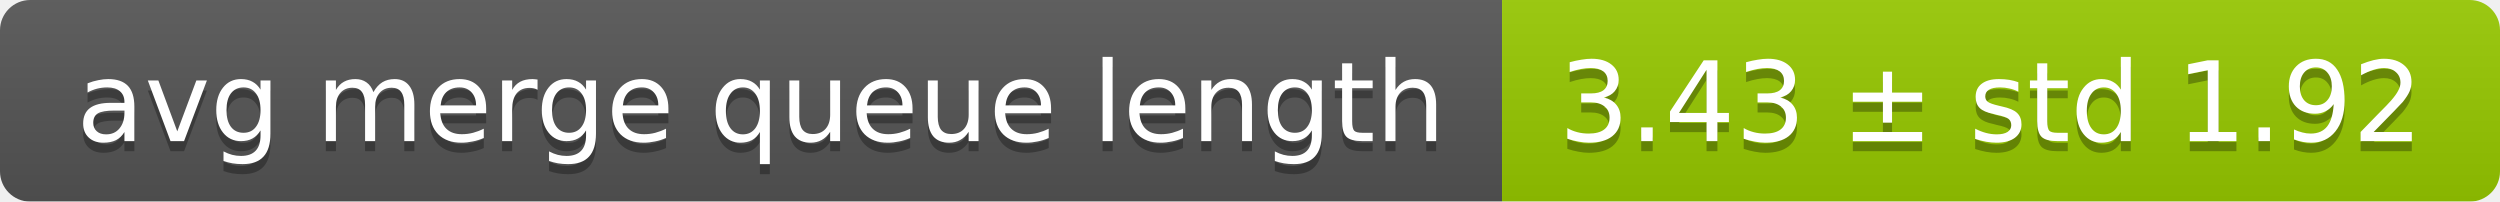
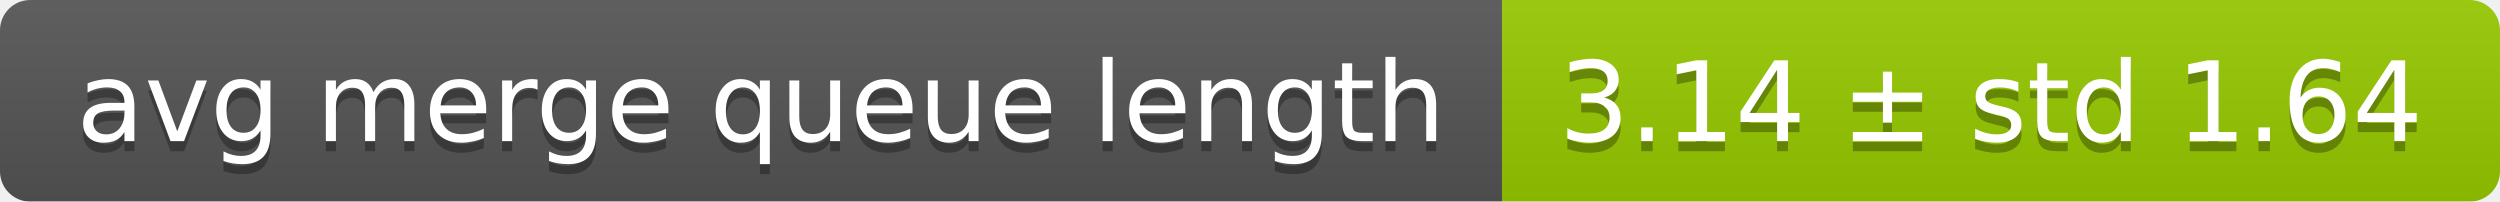
<svg xmlns="http://www.w3.org/2000/svg" width="248" height="20">
  <linearGradient id="smooth" x2="0" y2="100%">
    <stop offset="0" stop-color="#bbb" stop-opacity=".1" />
    <stop offset="1" stop-opacity=".1" />
  </linearGradient>
  <mask id="round">
    <rect width="248" height="20" rx="3" fill="#fff" />
  </mask>
  <g mask="url(#round)">
    <rect width="149" height="20" fill="#555" />
    <rect x="149" width="99" height="20" fill="#97ca00" />
    <rect width="248" height="20" fill="url(#smooth)" />
  </g>
  <g fill="#fff" text-anchor="middle" font-family="DejaVu Sans,Verdana,Geneva,sans-serif" font-size="11">
    <text x="75.5" y="15" fill="#010101" fill-opacity=".3">avg merge queue length</text>
    <text x="75.5" y="14">avg merge queue length</text>
-     <text x="197.5" y="15" fill="#010101" fill-opacity=".3">3.43 ± std 1.92</text>
-     <text x="197.5" y="14">3.43 ± std 1.92</text>
+     <text x="197.5" y="15" fill="#010101" fill-opacity=".3">3.14 ± std 1.64</text>
+     <text x="197.5" y="14">3.14 ± std 1.64</text>
  </g>
</svg>
